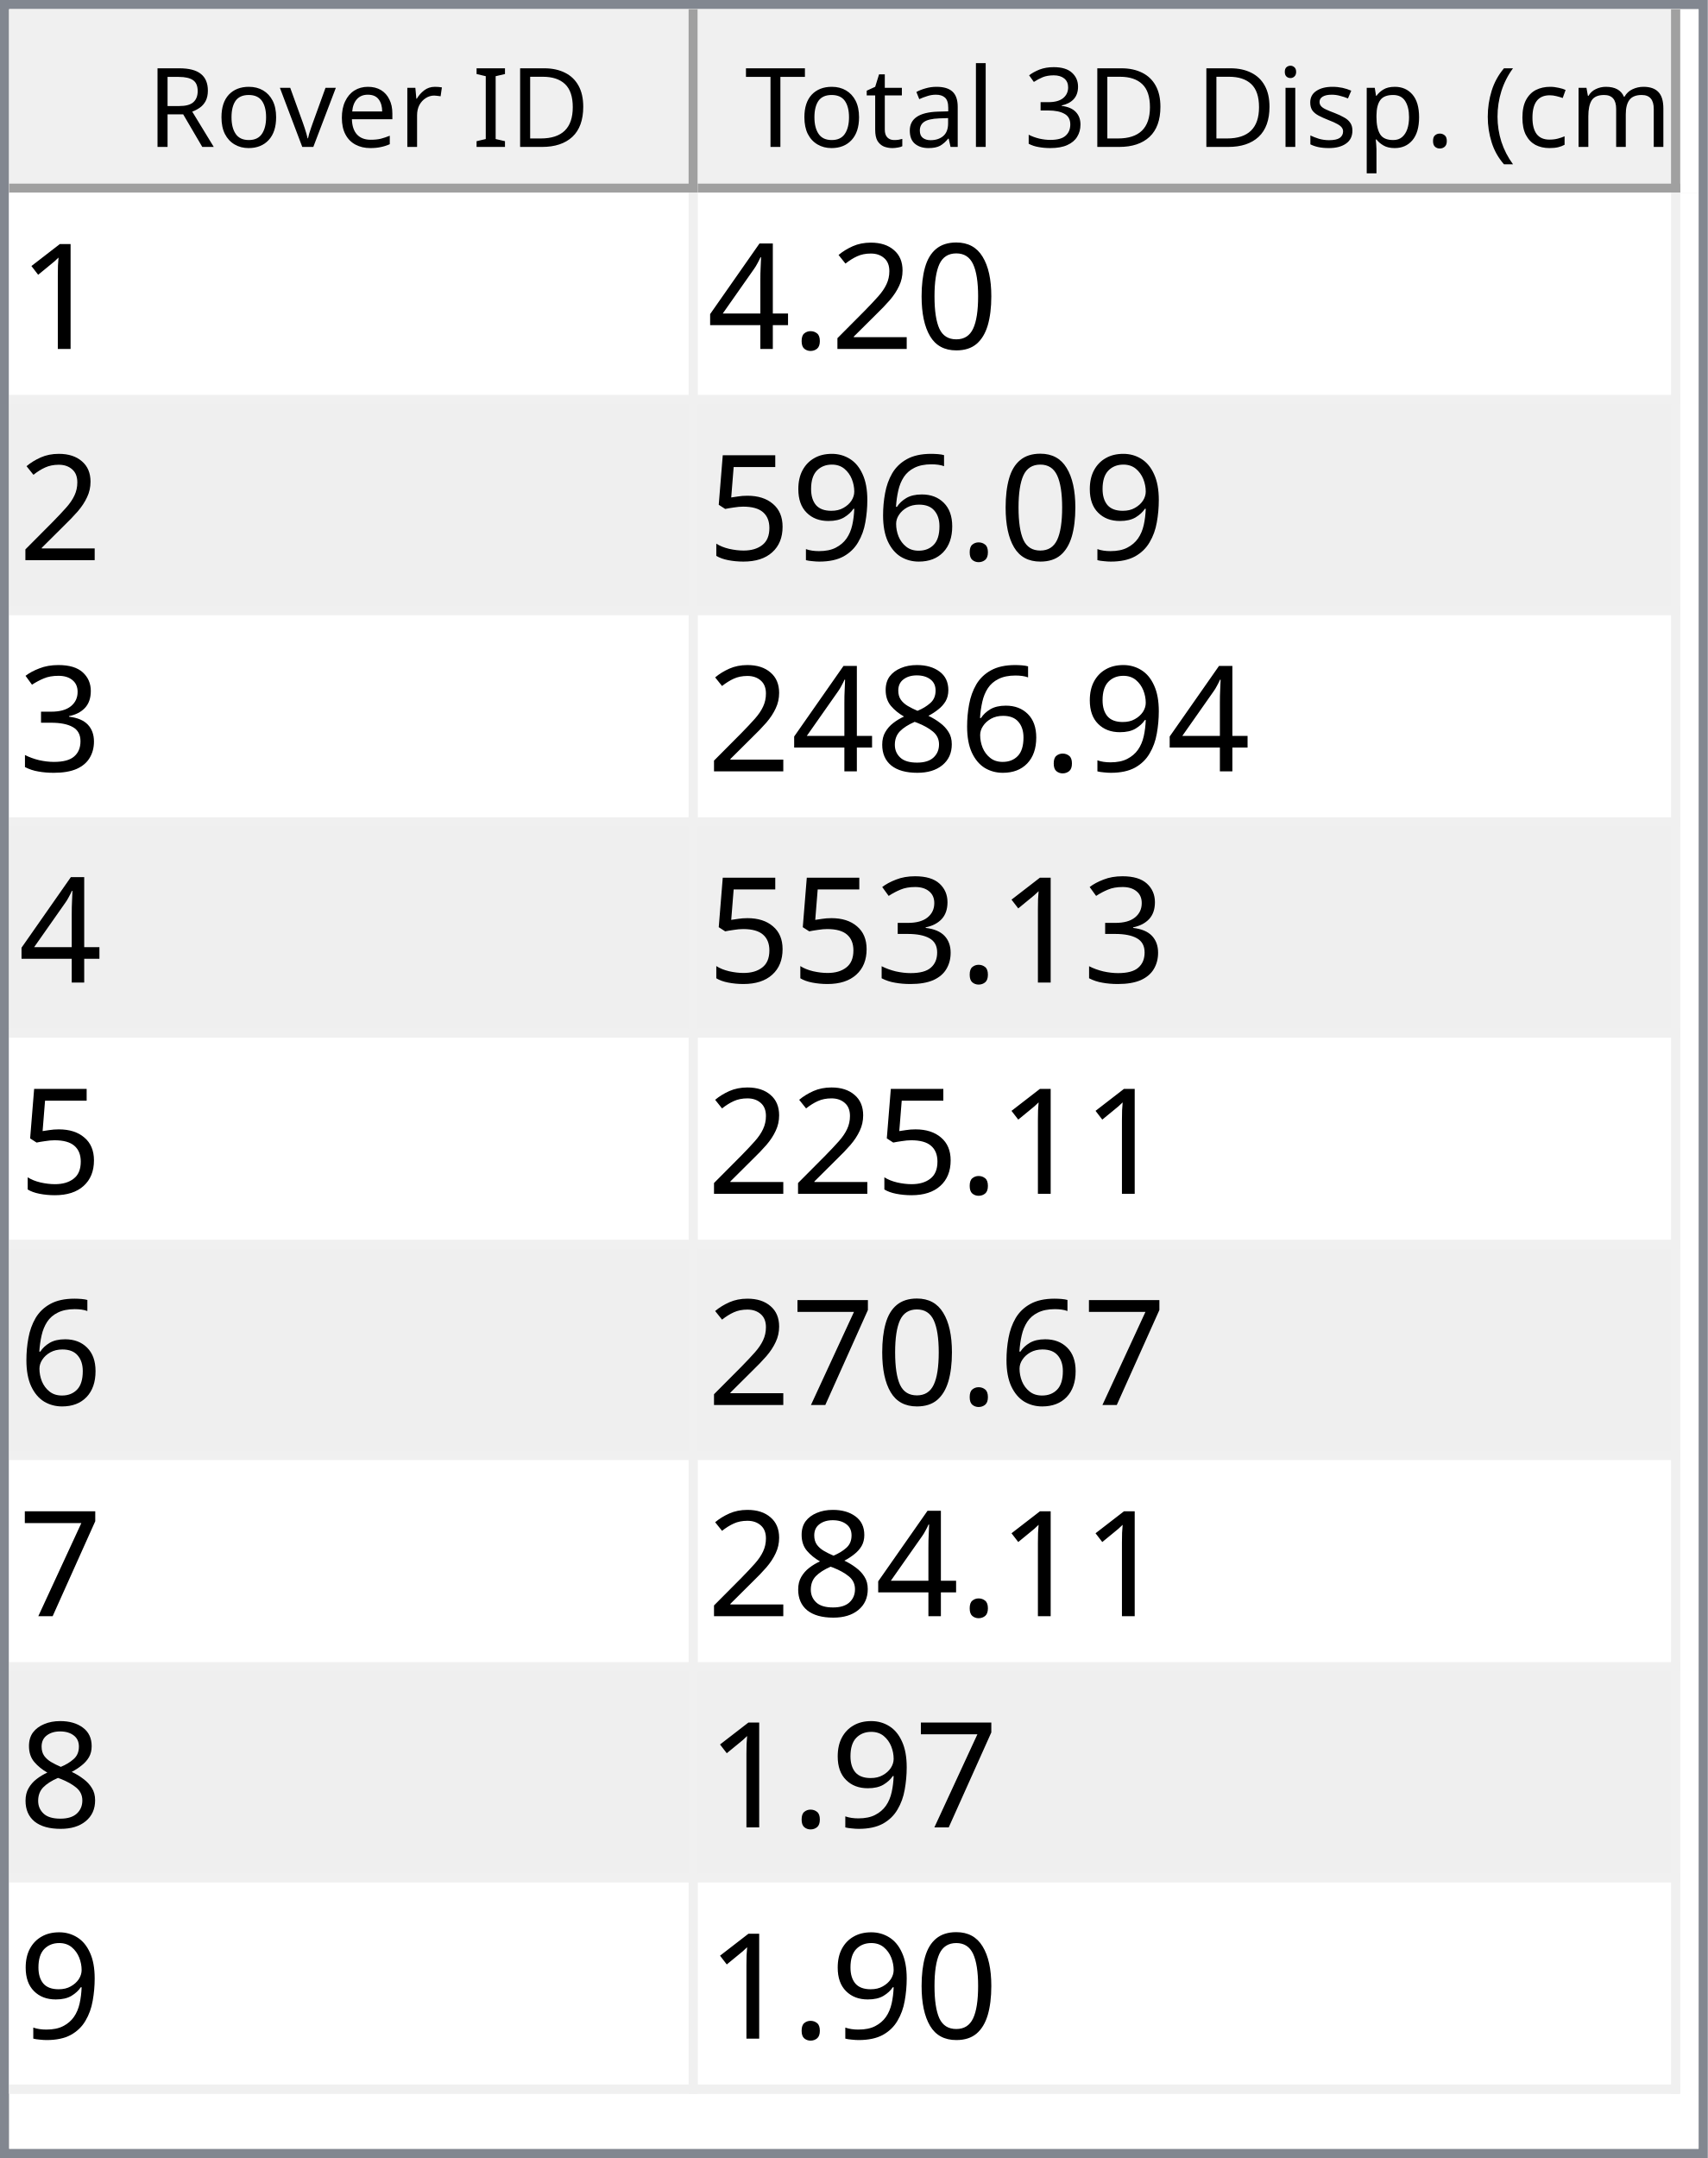
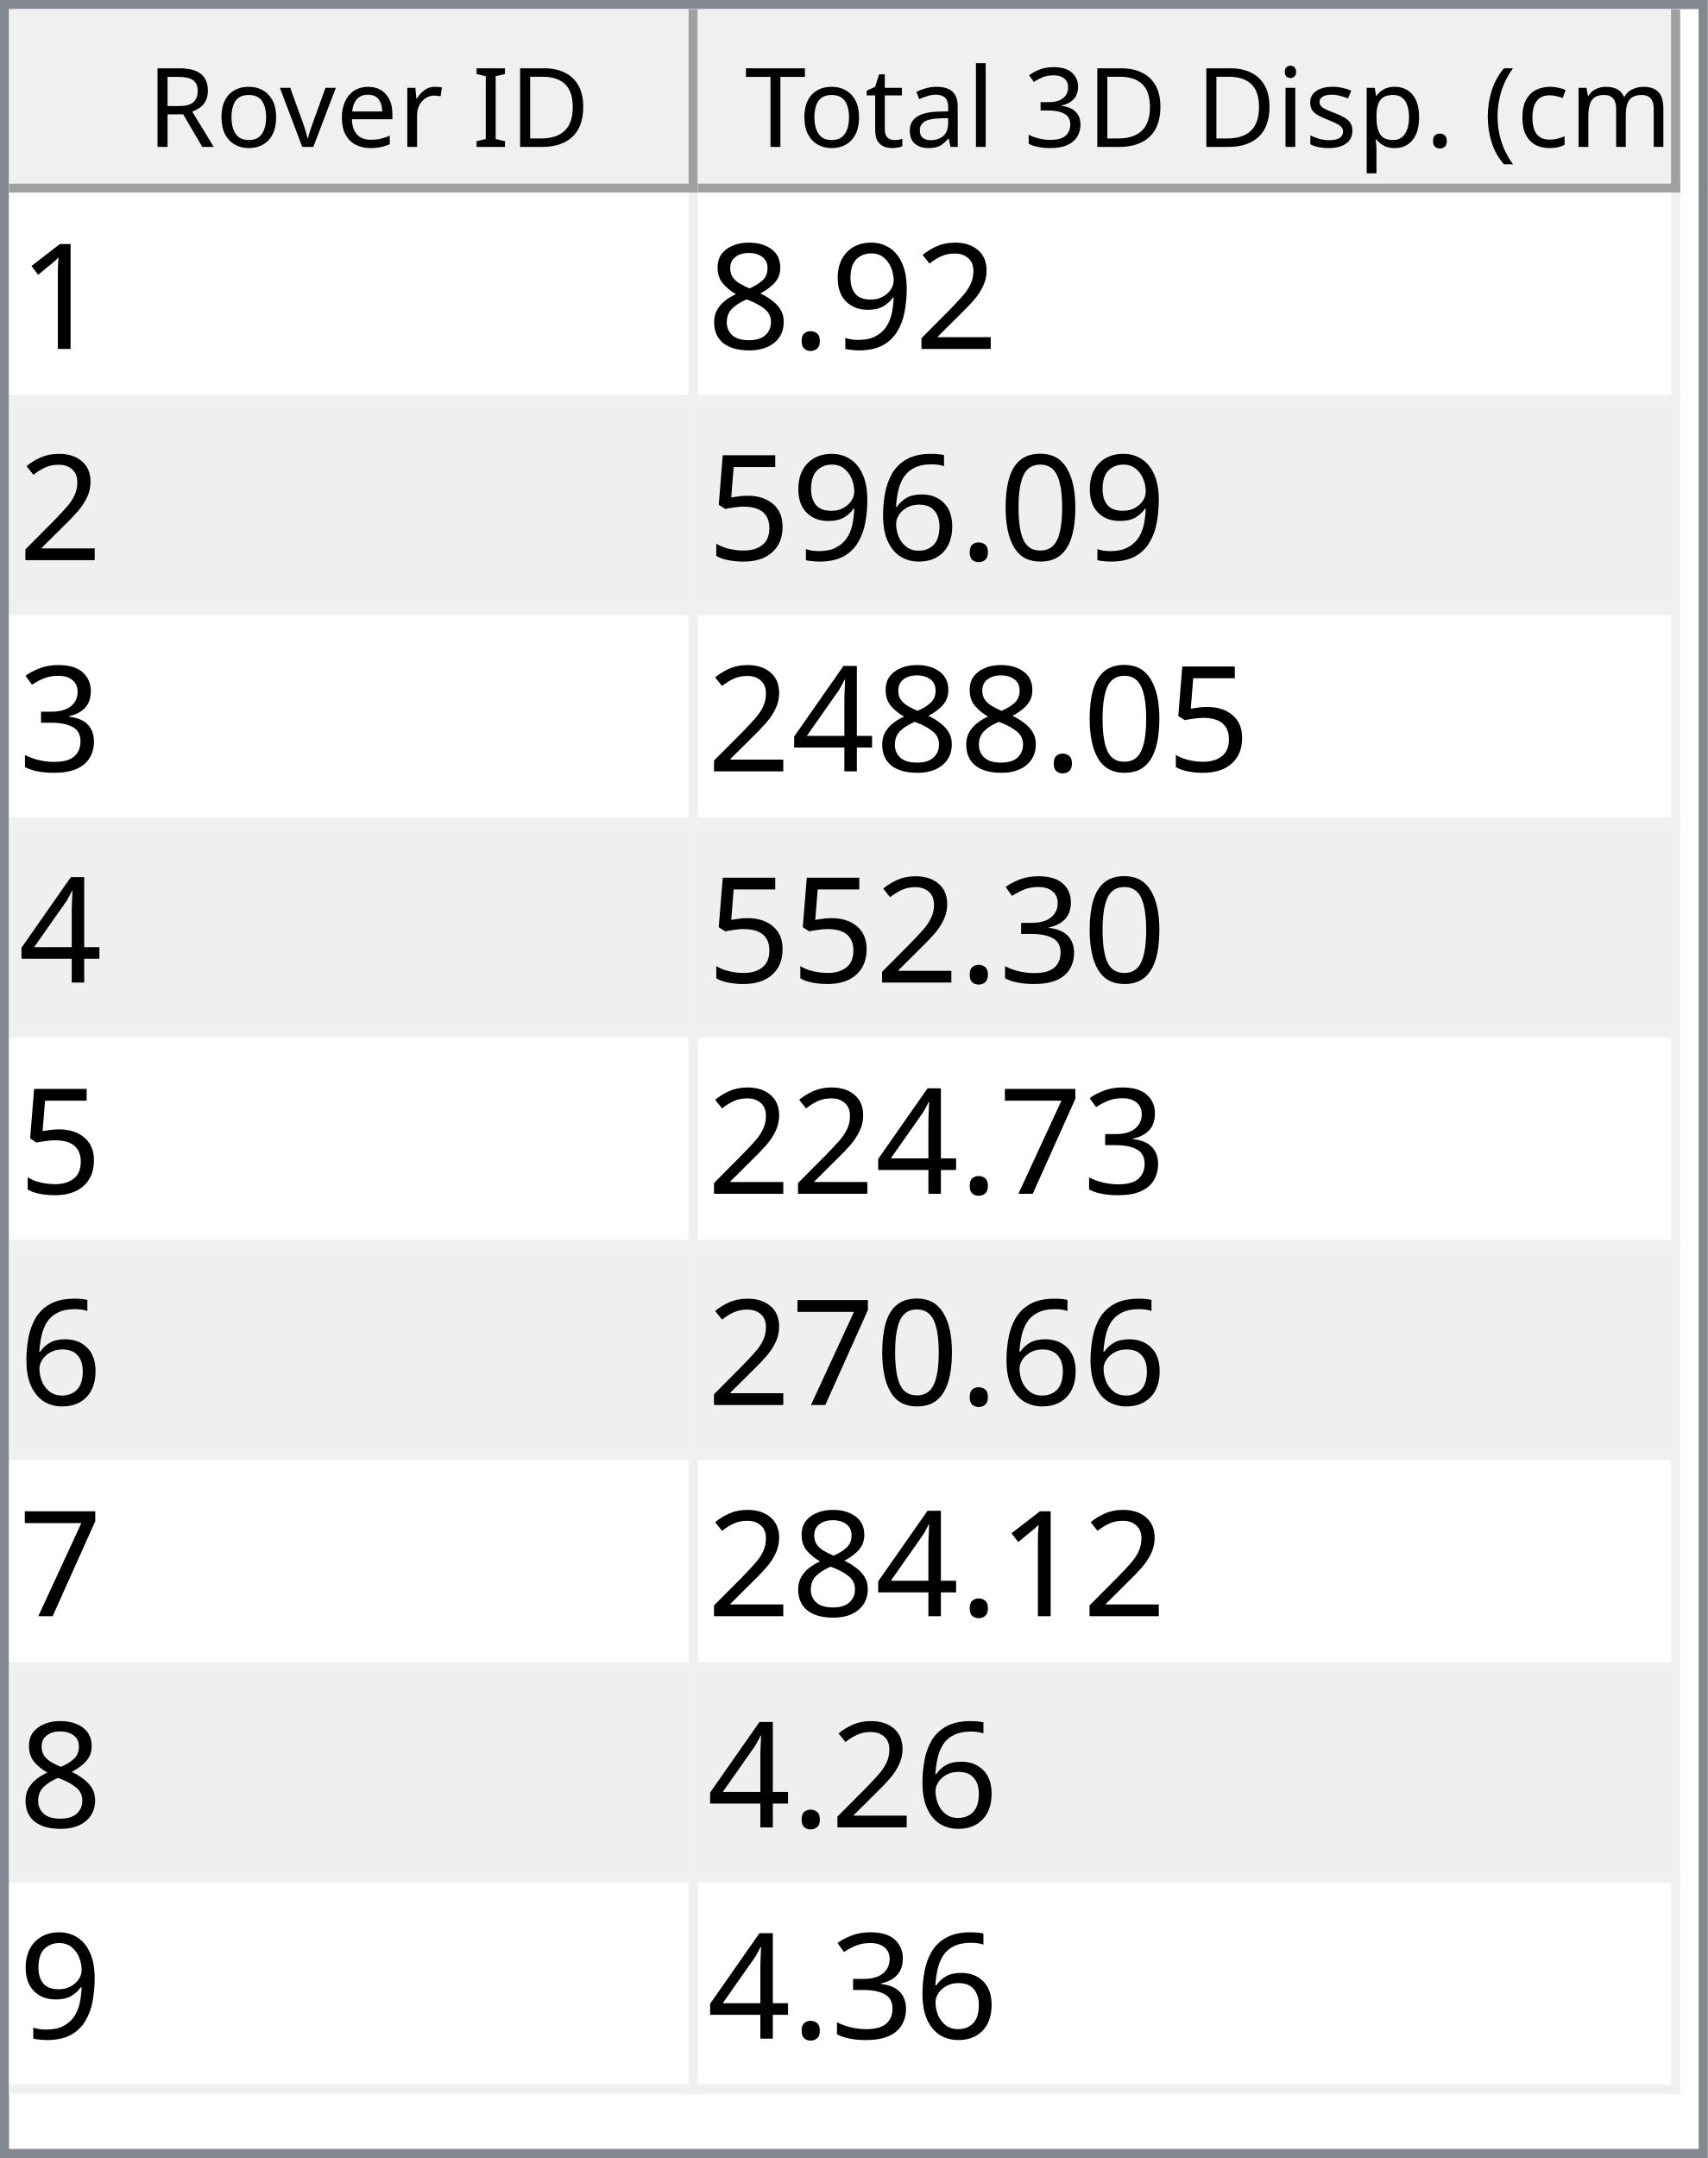
<svg xmlns="http://www.w3.org/2000/svg" style="fill-opacity:1; color-rendering:auto; color-interpolation:auto; text-rendering:auto; stroke:black; stroke-linecap:square; stroke-miterlimit:10; shape-rendering:auto; stroke-opacity:1; fill:black; stroke-dasharray:none; font-weight:normal; stroke-width:1; font-family:'Dialog'; font-style:normal; stroke-linejoin:miter; font-size:12px; stroke-dashoffset:0; image-rendering:auto;" width="186" height="235">
  <defs id="genericDefs" />
  <g>
    <defs id="defs1">
      <clipPath clipPathUnits="userSpaceOnUse" id="clipPath1">
        <path d="M0 0 L186 0 L186 235 L0 235 L0 0 Z" />
      </clipPath>
      <clipPath clipPathUnits="userSpaceOnUse" id="clipPath2">
        <path d="M0 0 L0 235 L186 235 L186 0 Z" />
      </clipPath>
      <clipPath clipPathUnits="userSpaceOnUse" id="clipPath3">
        <path d="M0 0 L0 20 L184 20 L184 0 Z" />
      </clipPath>
      <clipPath clipPathUnits="userSpaceOnUse" id="clipPath4">
        <path d="M0 0 L0 20 L75 20 L75 0 Z" />
      </clipPath>
      <clipPath clipPathUnits="userSpaceOnUse" id="clipPath5">
        <path d="M1 1 L1 19 L74 19 L74 1 Z" />
      </clipPath>
      <clipPath clipPathUnits="userSpaceOnUse" id="clipPath6">
        <path d="M0 0 L0 18 L73 18 L73 0 Z" />
      </clipPath>
      <clipPath clipPathUnits="userSpaceOnUse" id="clipPath7">
        <path d="M-0.5 -0.5 L-0.5 19.5 L74.5 19.5 L74.5 -0.5 Z" />
      </clipPath>
      <clipPath clipPathUnits="userSpaceOnUse" id="clipPath8">
        <path d="M0 0 L0 20 L107 20 L107 0 Z" />
      </clipPath>
      <clipPath clipPathUnits="userSpaceOnUse" id="clipPath9">
        <path d="M1 1 L1 19 L106 19 L106 1 Z" />
      </clipPath>
      <clipPath clipPathUnits="userSpaceOnUse" id="clipPath10">
        <path d="M0 0 L0 18 L105 18 L105 0 Z" />
      </clipPath>
      <clipPath clipPathUnits="userSpaceOnUse" id="clipPath11">
        <path d="M-0.5 -0.5 L-0.5 19.5 L106.5 19.5 L106.5 -0.5 Z" />
      </clipPath>
      <clipPath clipPathUnits="userSpaceOnUse" id="clipPath12">
        <path d="M0 0 L0 213 L184 213 L184 0 Z" />
      </clipPath>
      <clipPath clipPathUnits="userSpaceOnUse" id="clipPath13">
        <path d="M0 0 L0 207 L182 207 L182 0 Z" />
      </clipPath>
      <clipPath clipPathUnits="userSpaceOnUse" id="clipPath14">
        <path d="M-0.5 -0.5 L-0.5 206.5 L181.5 206.5 L181.5 -0.5 Z" />
      </clipPath>
      <clipPath clipPathUnits="userSpaceOnUse" id="clipPath15">
        <path d="M0 0 L0 22 L74 22 L74 0 Z" />
      </clipPath>
      <clipPath clipPathUnits="userSpaceOnUse" id="clipPath16">
        <path d="M0 0 L0 22 L106 22 L106 0 Z" />
      </clipPath>
      <font horiz-adv-x="64.551" id="font1">
        <font-face ascent="107.91" descent="25.098" units-per-em="100" style="font-style:normal; font-family:Segoe UI; font-weight:normal;" />
        <missing-glyph horiz-adv-x="64.551" d="M8.109 0 L8.109 68.266 L56.453 68.266 L56.453 0 L8.109 0 ZM15.328 7.234 L49.219 7.234 L49.219 61.031 L15.328 61.031 L15.328 7.234 Z" />
        <glyph unicode="D" horiz-adv-x="70.117" d="M9.188 0 L9.188 70.016 L28.516 70.016 Q65.531 70.016 65.531 35.891 Q65.531 19.672 55.25 9.836 Q44.969 0 27.734 0 L9.188 0 ZM17.391 62.594 L17.391 7.422 L27.828 7.422 Q41.609 7.422 49.273 14.797 Q56.938 22.172 56.938 35.688 Q56.938 62.594 28.328 62.594 L17.391 62.594 Z" />
        <glyph unicode="I" horiz-adv-x="26.611" d="M17.391 0 L9.188 0 L9.188 70.016 L17.391 70.016 L17.391 0 Z" />
        <glyph unicode=" " horiz-adv-x="27.393" d="" />
        <glyph unicode="r" horiz-adv-x="34.766" d="M34.188 41.891 Q32.078 43.5 28.125 43.5 Q23 43.5 19.555 38.672 Q16.109 33.844 16.109 25.484 L16.109 0 L8.109 0 L8.109 50 L16.109 50 L16.109 39.703 L16.312 39.703 Q18.016 44.969 21.531 47.922 Q25.047 50.875 29.391 50.875 Q32.516 50.875 34.188 50.203 L34.188 41.891 Z" />
        <glyph unicode="e" horiz-adv-x="52.295" d="M48.297 23 L12.984 23 Q13.188 14.656 17.484 10.109 Q21.781 5.562 29.297 5.562 Q37.75 5.562 44.828 11.141 L44.828 3.609 Q38.234 -1.172 27.391 -1.172 Q16.797 -1.172 10.742 5.641 Q4.688 12.453 4.688 24.812 Q4.688 36.469 11.305 43.82 Q17.922 51.172 27.734 51.172 Q37.547 51.172 42.922 44.828 Q48.297 38.484 48.297 27.203 L48.297 23 ZM40.094 29.781 Q40.047 36.719 36.75 40.578 Q33.453 44.438 27.594 44.438 Q21.922 44.438 17.969 40.383 Q14.016 36.328 13.094 29.781 L40.094 29.781 Z" />
        <glyph unicode="v" horiz-adv-x="47.9" d="M47.406 50 L27.484 0 L19.625 0 L0.688 50 L9.469 50 L22.172 13.672 Q23.578 9.672 23.922 6.688 L24.125 6.688 Q24.609 10.453 25.688 13.484 L38.969 50 L47.406 50 Z" />
        <glyph unicode="o" horiz-adv-x="58.594" d="M29 -1.172 Q17.922 -1.172 11.305 5.836 Q4.688 12.844 4.688 24.422 Q4.688 37.016 11.57 44.094 Q18.453 51.172 30.172 51.172 Q41.359 51.172 47.633 44.289 Q53.906 37.406 53.906 25.203 Q53.906 13.234 47.141 6.031 Q40.375 -1.172 29 -1.172 ZM29.594 44.438 Q21.875 44.438 17.383 39.188 Q12.891 33.938 12.891 24.703 Q12.891 15.828 17.43 10.695 Q21.969 5.562 29.594 5.562 Q37.359 5.562 41.531 10.594 Q45.703 15.625 45.703 24.906 Q45.703 34.281 41.531 39.359 Q37.359 44.438 29.594 44.438 Z" />
        <glyph unicode="R" horiz-adv-x="59.814" d="M59.375 0 L49.609 0 L37.891 19.625 Q36.281 22.359 34.766 24.289 Q33.25 26.219 31.664 27.438 Q30.078 28.656 28.25 29.219 Q26.422 29.781 24.125 29.781 L17.391 29.781 L17.391 0 L9.188 0 L9.188 70.016 L30.078 70.016 Q34.672 70.016 38.555 68.867 Q42.438 67.719 45.289 65.375 Q48.141 63.031 49.758 59.547 Q51.375 56.062 51.375 51.375 Q51.375 47.703 50.273 44.656 Q49.172 41.609 47.148 39.211 Q45.125 36.812 42.266 35.133 Q39.406 33.453 35.844 32.516 L35.844 32.328 Q37.594 31.547 38.891 30.547 Q40.188 29.547 41.359 28.18 Q42.531 26.812 43.68 25.078 Q44.828 23.344 46.234 21.047 L59.375 0 ZM17.391 62.594 L17.391 37.203 L28.516 37.203 Q31.594 37.203 34.203 38.133 Q36.812 39.062 38.719 40.797 Q40.625 42.531 41.703 45.047 Q42.781 47.562 42.781 50.688 Q42.781 56.297 39.141 59.445 Q35.5 62.594 28.609 62.594 L17.391 62.594 Z" />
        <glyph unicode=")" horiz-adv-x="30.176" d="M8.297 -15.922 L1.172 -15.922 Q16.406 2.344 16.406 26.812 Q16.406 51.469 1.078 70.016 L8.297 70.016 Q23.531 52.156 23.531 26.703 Q23.531 1.375 8.297 -15.922 Z" />
        <glyph unicode="m" horiz-adv-x="86.133" d="M79.109 0 L71.094 0 L71.094 28.719 Q71.094 37.016 68.531 40.727 Q65.969 44.438 59.906 44.438 Q54.781 44.438 51.195 39.75 Q47.609 35.062 47.609 28.516 L47.609 0 L39.594 0 L39.594 29.688 Q39.594 44.438 28.219 44.438 Q22.953 44.438 19.531 40.016 Q16.109 35.594 16.109 28.516 L16.109 0 L8.109 0 L8.109 50 L16.109 50 L16.109 42.094 L16.312 42.094 Q21.625 51.172 31.844 51.172 Q36.969 51.172 40.773 48.312 Q44.578 45.453 46 40.828 Q51.562 51.172 62.594 51.172 Q79.109 51.172 79.109 30.812 L79.109 0 Z" />
        <glyph unicode="c" horiz-adv-x="46.191" d="M42.188 2.297 Q36.422 -1.172 28.516 -1.172 Q17.828 -1.172 11.258 5.789 Q4.688 12.75 4.688 23.828 Q4.688 36.188 11.766 43.68 Q18.844 51.172 30.672 51.172 Q37.25 51.172 42.281 48.734 L42.281 40.531 Q36.719 44.438 30.375 44.438 Q22.703 44.438 17.797 38.945 Q12.891 33.453 12.891 24.516 Q12.891 15.719 17.508 10.641 Q22.125 5.562 29.891 5.562 Q36.422 5.562 42.188 9.906 L42.188 2.297 Z" />
        <glyph unicode="(" horiz-adv-x="30.176" d="M29.109 -15.922 L21.969 -15.922 Q6.844 1.375 6.844 26.703 Q6.844 52.156 21.969 70.016 L29.203 70.016 Q13.875 51.469 13.875 26.812 Q13.875 2.344 29.109 -15.922 Z" />
        <glyph unicode="." horiz-adv-x="21.68" d="M10.891 -1.078 Q8.641 -1.078 7.055 0.539 Q5.469 2.156 5.469 4.391 Q5.469 6.641 7.055 8.273 Q8.641 9.906 10.891 9.906 Q13.188 9.906 14.797 8.273 Q16.406 6.641 16.406 4.391 Q16.406 2.156 14.797 0.539 Q13.188 -1.078 10.891 -1.078 Z" />
        <glyph unicode="p" horiz-adv-x="58.789" d="M16.312 7.234 L16.109 7.234 L16.109 -23 L8.109 -23 L8.109 50 L16.109 50 L16.109 41.219 L16.312 41.219 Q22.219 51.172 33.594 51.172 Q43.266 51.172 48.688 44.461 Q54.109 37.75 54.109 26.469 Q54.109 13.922 48 6.375 Q41.891 -1.172 31.297 -1.172 Q21.578 -1.172 16.312 7.234 ZM16.109 27.391 L16.109 20.406 Q16.109 14.203 20.141 9.883 Q24.172 5.562 30.375 5.562 Q37.641 5.562 41.773 11.133 Q45.906 16.703 45.906 26.609 Q45.906 34.969 42.047 39.703 Q38.188 44.438 31.594 44.438 Q24.609 44.438 20.359 39.578 Q16.109 34.719 16.109 27.391 Z" />
        <glyph unicode="s" horiz-adv-x="42.432" d="M5.078 1.812 L5.078 10.406 Q11.625 5.562 19.484 5.562 Q30.031 5.562 30.031 12.594 Q30.031 14.594 29.125 15.992 Q28.219 17.391 26.68 18.461 Q25.141 19.531 23.07 20.383 Q21 21.234 18.609 22.172 Q15.281 23.484 12.766 24.828 Q10.25 26.172 8.57 27.859 Q6.891 29.547 6.031 31.695 Q5.172 33.844 5.172 36.719 Q5.172 40.234 6.789 42.945 Q8.406 45.656 11.086 47.484 Q13.766 49.312 17.211 50.242 Q20.656 51.172 24.312 51.172 Q30.812 51.172 35.938 48.922 L35.938 40.828 Q30.422 44.438 23.25 44.438 Q21 44.438 19.195 43.922 Q17.391 43.406 16.094 42.477 Q14.797 41.547 14.086 40.258 Q13.375 38.969 13.375 37.406 Q13.375 35.453 14.086 34.133 Q14.797 32.812 16.164 31.789 Q17.531 30.766 19.484 29.938 Q21.438 29.109 23.922 28.125 Q27.25 26.859 29.883 25.516 Q32.516 24.172 34.375 22.484 Q36.234 20.797 37.234 18.602 Q38.234 16.406 38.234 13.375 Q38.234 9.672 36.602 6.938 Q34.969 4.203 32.234 2.398 Q29.5 0.594 25.93 -0.289 Q22.359 -1.172 18.453 -1.172 Q10.75 -1.172 5.078 1.812 Z" />
        <glyph unicode="i" horiz-adv-x="24.219" d="M12.203 62.703 Q10.062 62.703 8.547 64.164 Q7.031 65.625 7.031 67.875 Q7.031 70.125 8.547 71.609 Q10.062 73.094 12.203 73.094 Q14.406 73.094 15.945 71.609 Q17.484 70.125 17.484 67.875 Q17.484 65.719 15.945 64.211 Q14.406 62.703 12.203 62.703 ZM16.109 0 L8.109 0 L8.109 50 L16.109 50 L16.109 0 Z" />
        <glyph unicode="3" horiz-adv-x="53.906" d="M46.531 19.828 Q46.531 15.094 44.75 11.211 Q42.969 7.328 39.719 4.57 Q36.469 1.812 31.93 0.297 Q27.391 -1.219 21.922 -1.219 Q11.922 -1.219 6 2.594 L6 11.188 Q13.094 5.609 22.219 5.609 Q25.875 5.609 28.828 6.539 Q31.781 7.469 33.906 9.227 Q36.031 10.984 37.18 13.477 Q38.328 15.969 38.328 19.094 Q38.328 32.812 18.797 32.812 L12.984 32.812 L12.984 39.594 L18.5 39.594 Q35.797 39.594 35.797 52.484 Q35.797 64.406 22.609 64.406 Q15.188 64.406 8.688 59.422 L8.688 67.188 Q15.375 71.188 24.609 71.188 Q29 71.188 32.57 69.969 Q36.141 68.75 38.68 66.555 Q41.219 64.359 42.609 61.281 Q44 58.203 44 54.5 Q44 40.672 30.031 36.719 L30.031 36.531 Q33.594 36.141 36.625 34.797 Q39.656 33.453 41.852 31.305 Q44.047 29.156 45.289 26.25 Q46.531 23.344 46.531 19.828 Z" />
        <glyph unicode="l" horiz-adv-x="24.219" d="M16.109 0 L8.109 0 L8.109 74.031 L16.109 74.031 L16.109 0 Z" />
        <glyph unicode="a" horiz-adv-x="50.879" d="M43.891 0 L35.891 0 L35.891 7.812 L35.688 7.812 Q30.469 -1.172 20.312 -1.172 Q12.844 -1.172 8.617 2.781 Q4.391 6.734 4.391 13.281 Q4.391 27.297 20.906 29.594 L35.891 31.688 Q35.891 44.438 25.594 44.438 Q16.547 44.438 9.281 38.281 L9.281 46.484 Q16.656 51.172 26.266 51.172 Q43.891 51.172 43.891 32.516 L43.891 0 ZM35.891 25.297 L23.828 23.641 Q18.266 22.859 15.43 20.875 Q12.594 18.891 12.594 13.875 Q12.594 10.203 15.211 7.883 Q17.828 5.562 22.172 5.562 Q28.125 5.562 32.008 9.742 Q35.891 13.922 35.891 20.312 L35.891 25.297 Z" />
        <glyph unicode="t" horiz-adv-x="33.887" d="M31.297 0.484 Q28.469 -1.078 23.828 -1.078 Q10.688 -1.078 10.688 13.578 L10.688 43.172 L2.094 43.172 L2.094 50 L10.688 50 L10.688 62.203 L18.703 64.797 L18.703 50 L31.297 50 L31.297 43.172 L18.703 43.172 L18.703 14.984 Q18.703 9.969 20.414 7.82 Q22.125 5.672 26.078 5.672 Q29.109 5.672 31.297 7.328 L31.297 0.484 Z" />
        <glyph unicode="T" horiz-adv-x="52.393" d="M50.594 62.594 L30.375 62.594 L30.375 0 L22.172 0 L22.172 62.594 L2 62.594 L2 70.016 L50.594 70.016 L50.594 62.594 Z" />
      </font>
      <font horiz-adv-x="75.0" id="font2">
        <font-face ascent="100.537" descent="21.973" units-per-em="100" style="font-style:normal; font-family:sans-serif; font-weight:normal;" />
        <missing-glyph horiz-adv-x="75.0" d="M12.5 0 L12.5 62.5 L62.5 62.5 L62.5 0 L12.5 0 ZM14.062 1.562 L60.938 1.562 L60.938 60.938 L14.062 60.938 L14.062 1.562 Z" />
        <glyph unicode="1" horiz-adv-x="55.615" d="M37.25 0 L28.469 0 L28.469 56 Q25.297 52.984 20.141 49.953 Q14.984 46.922 10.891 45.406 L10.891 53.906 Q18.266 57.375 23.781 62.305 Q29.297 67.234 31.594 71.875 L37.25 71.875 L37.25 0 Z" />
+         <glyph unicode="2" horiz-adv-x="55.615" d="M50.344 8.453 L50.344 0 L3.031 0 Q2.938 3.172 4.047 6.109 Q5.859 10.938 9.836 15.625 Q13.812 20.312 21.344 26.469 Q33.016 36.031 37.117 41.625 Q41.219 47.219 41.219 52.203 Q41.219 57.422 37.477 61.008 Q33.734 64.594 27.734 64.594 Q21.391 64.594 17.578 60.789 Q13.766 56.984 13.719 50.25 L4.688 51.172 Q5.609 61.281 11.664 66.578 Q17.719 71.875 27.938 71.875 Q38.234 71.875 44.242 66.164 Q50.25 60.453 50.25 52 Q50.25 47.703 48.492 43.555 Q46.734 39.406 42.656 34.812 Q38.578 30.219 29.109 22.219 Q21.188 15.578 18.945 13.211 Q16.703 10.844 15.234 8.453 L50.344 8.453 Z" />
+         <glyph unicode="9" horiz-adv-x="55.615" d="M5.469 16.547 L13.922 17.328 Q14.984 11.375 18.016 8.688 Q21.047 6 25.781 6 Q29.828 6 32.883 7.859 Q35.938 9.719 37.891 12.82 Q39.844 15.922 41.164 21.195 Q42.484 26.469 42.484 31.938 Q42.484 32.516 42.438 33.688 Q39.797 29.5 35.234 26.883 Q30.672 24.266 25.344 24.266 Q16.453 24.266 10.305 30.711 Q4.156 37.156 4.156 47.703 Q4.156 58.594 10.578 65.234 Q17 71.875 26.656 71.875 Q33.641 71.875 39.43 68.117 Q45.219 64.359 48.219 57.398 Q51.219 50.438 51.219 37.25 Q51.219 23.531 48.242 15.406 Q45.266 7.281 39.383 3.031 Q33.5 -1.219 25.594 -1.219 Q17.188 -1.219 11.867 3.445 Q6.547 8.109 5.469 16.547 ZM41.453 48.141 Q41.453 55.719 37.43 60.156 Q33.406 64.594 27.734 64.594 Q21.875 64.594 17.531 59.812 Q13.188 55.031 13.188 47.406 Q13.188 40.578 17.312 36.305 Q21.438 32.031 27.484 32.031 Q33.594 32.031 37.523 36.305 Q41.453 40.578 41.453 48.141 Z" />
+         <glyph unicode="." horiz-adv-x="27.783" d="M9.078 0 L9.078 10.016 L19.094 10.016 L19.094 0 L9.078 0 Z" />
+         <glyph unicode="8" horiz-adv-x="55.615" d="M17.672 38.812 Q12.203 40.828 9.57 44.539 Q6.938 48.25 6.938 53.422 Q6.938 61.234 12.555 66.555 Q18.172 71.875 27.484 71.875 Q36.859 71.875 42.578 66.43 Q48.297 60.984 48.297 53.172 Q48.297 48.188 45.68 44.508 Q43.062 40.828 37.75 38.812 Q44.344 36.672 47.781 31.883 Q51.219 27.094 51.219 20.453 Q51.219 11.281 44.727 5.031 Q38.234 -1.219 27.641 -1.219 Q17.047 -1.219 10.547 5.055 Q4.047 11.328 4.047 20.703 Q4.047 27.688 7.594 32.398 Q11.141 37.109 17.672 38.812 ZM15.922 53.719 Q15.922 48.641 19.195 45.414 Q22.469 42.188 27.688 42.188 Q32.766 42.188 36.016 45.383 Q39.266 48.578 39.266 53.219 Q39.266 58.062 35.914 61.359 Q32.562 64.656 27.594 64.656 Q22.562 64.656 19.242 61.43 Q15.922 58.203 15.922 53.719 ZM13.094 20.656 Q13.094 16.891 14.875 13.375 Q16.656 9.859 20.172 7.93 Q23.688 6 27.734 6 Q34.031 6 38.133 10.055 Q42.234 14.109 42.234 20.359 Q42.234 26.703 38.016 30.859 Q33.797 35.016 27.438 35.016 Q21.234 35.016 17.164 30.914 Q13.094 26.812 13.094 20.656 Z" />
        <glyph unicode="0" horiz-adv-x="55.615" d="M4.156 35.297 Q4.156 48 6.766 55.742 Q9.375 63.484 14.523 67.68 Q19.672 71.875 27.484 71.875 Q33.25 71.875 37.594 69.555 Q41.938 67.234 44.773 62.867 Q47.609 58.5 49.219 52.227 Q50.828 45.953 50.828 35.297 Q50.828 22.703 48.242 14.969 Q45.656 7.234 40.508 3.008 Q35.359 -1.219 27.484 -1.219 Q17.141 -1.219 11.234 6.203 Q4.156 15.141 4.156 35.297 ZM13.188 35.297 Q13.188 17.672 17.312 11.836 Q21.438 6 27.484 6 Q33.547 6 37.672 11.859 Q41.797 17.719 41.797 35.297 Q41.797 52.984 37.672 58.789 Q33.547 64.594 27.391 64.594 Q21.344 64.594 17.719 59.469 Q13.188 52.938 13.188 35.297 Z" />
-         <glyph unicode="2" horiz-adv-x="55.615" d="M50.344 8.453 L50.344 0 L3.031 0 Q2.938 3.172 4.047 6.109 Q5.859 10.938 9.836 15.625 Q13.812 20.312 21.344 26.469 Q33.016 36.031 37.117 41.625 Q41.219 47.219 41.219 52.203 Q41.219 57.422 37.477 61.008 Q33.734 64.594 27.734 64.594 Q21.391 64.594 17.578 60.789 Q13.766 56.984 13.719 50.25 L4.688 51.172 Q5.609 61.281 11.664 66.578 Q17.719 71.875 27.938 71.875 Q38.234 71.875 44.242 66.164 Q50.25 60.453 50.25 52 Q50.25 47.703 48.492 43.555 Q46.734 39.406 42.656 34.812 Q38.578 30.219 29.109 22.219 Q21.188 15.578 18.945 13.211 Q16.703 10.844 15.234 8.453 L50.344 8.453 Z" />
-         <glyph unicode="." horiz-adv-x="27.783" d="M9.078 0 L9.078 10.016 L19.094 10.016 L19.094 0 L9.078 0 Z" />
-         <glyph unicode="4" horiz-adv-x="55.615" d="M32.328 0 L32.328 17.141 L1.266 17.141 L1.266 25.203 L33.938 71.578 L41.109 71.578 L41.109 25.203 L50.781 25.203 L50.781 17.141 L41.109 17.141 L41.109 0 L32.328 0 ZM32.328 25.203 L32.328 57.469 L9.906 25.203 L32.328 25.203 Z" />
        <glyph unicode="6" horiz-adv-x="55.615" d="M49.75 54.047 L41.016 53.375 Q39.844 58.547 37.703 60.891 Q34.125 64.656 28.906 64.656 Q24.703 64.656 21.531 62.312 Q17.391 59.281 14.992 53.469 Q12.594 47.656 12.5 36.922 Q15.672 41.75 20.266 44.094 Q24.859 46.438 29.891 46.438 Q38.672 46.438 44.852 39.969 Q51.031 33.5 51.031 23.25 Q51.031 16.5 48.125 10.719 Q45.219 4.938 40.141 1.859 Q35.062 -1.219 28.609 -1.219 Q17.625 -1.219 10.695 6.859 Q3.766 14.938 3.766 33.5 Q3.766 54.25 11.422 63.672 Q18.109 71.875 29.438 71.875 Q37.891 71.875 43.289 67.141 Q48.688 62.406 49.75 54.047 ZM13.875 23.188 Q13.875 18.656 15.797 14.508 Q17.719 10.359 21.188 8.18 Q24.656 6 28.469 6 Q34.031 6 38.039 10.492 Q42.047 14.984 42.047 22.703 Q42.047 30.125 38.086 34.398 Q34.125 38.672 28.125 38.672 Q22.172 38.672 18.023 34.398 Q13.875 30.125 13.875 23.188 Z" />
-         <glyph unicode="9" horiz-adv-x="55.615" d="M5.469 16.547 L13.922 17.328 Q14.984 11.375 18.016 8.688 Q21.047 6 25.781 6 Q29.828 6 32.883 7.859 Q35.938 9.719 37.891 12.82 Q39.844 15.922 41.164 21.195 Q42.484 26.469 42.484 31.938 Q42.484 32.516 42.438 33.688 Q39.797 29.5 35.234 26.883 Q30.672 24.266 25.344 24.266 Q16.453 24.266 10.305 30.711 Q4.156 37.156 4.156 47.703 Q4.156 58.594 10.578 65.234 Q17 71.875 26.656 71.875 Q33.641 71.875 39.43 68.117 Q45.219 64.359 48.219 57.398 Q51.219 50.438 51.219 37.25 Q51.219 23.531 48.242 15.406 Q45.266 7.281 39.383 3.031 Q33.5 -1.219 25.594 -1.219 Q17.188 -1.219 11.867 3.445 Q6.547 8.109 5.469 16.547 ZM41.453 48.141 Q41.453 55.719 37.43 60.156 Q33.406 64.594 27.734 64.594 Q21.875 64.594 17.531 59.812 Q13.188 55.031 13.188 47.406 Q13.188 40.578 17.312 36.305 Q21.438 32.031 27.484 32.031 Q33.594 32.031 37.523 36.305 Q41.453 40.578 41.453 48.141 Z" />
        <glyph unicode="5" horiz-adv-x="55.615" d="M4.156 18.75 L13.375 19.531 Q14.406 12.797 18.141 9.398 Q21.875 6 27.156 6 Q33.5 6 37.891 10.789 Q42.281 15.578 42.281 23.484 Q42.281 31 38.062 35.352 Q33.844 39.703 27 39.703 Q22.75 39.703 19.336 37.773 Q15.922 35.844 13.969 32.766 L5.719 33.844 L12.641 70.609 L48.25 70.609 L48.25 62.203 L19.672 62.203 L15.828 42.969 Q22.266 47.469 29.344 47.469 Q38.719 47.469 45.164 40.969 Q51.609 34.469 51.609 24.266 Q51.609 14.547 45.953 7.469 Q39.062 -1.219 27.156 -1.219 Q17.391 -1.219 11.211 4.25 Q5.031 9.719 4.156 18.75 Z" />
        <glyph unicode="3" horiz-adv-x="55.615" d="M4.203 18.891 L12.984 20.062 Q14.5 12.594 18.141 9.297 Q21.781 6 27 6 Q33.203 6 37.477 10.297 Q41.75 14.594 41.75 20.953 Q41.75 27 37.797 30.93 Q33.844 34.859 27.734 34.859 Q25.25 34.859 21.531 33.891 L22.516 41.609 Q23.391 41.5 23.922 41.5 Q29.547 41.5 34.039 44.43 Q38.531 47.359 38.531 53.469 Q38.531 58.297 35.258 61.477 Q31.984 64.656 26.812 64.656 Q21.688 64.656 18.266 61.43 Q14.844 58.203 13.875 51.766 L5.078 53.328 Q6.688 62.156 12.398 67.016 Q18.109 71.875 26.609 71.875 Q32.469 71.875 37.398 69.359 Q42.328 66.844 44.945 62.5 Q47.562 58.156 47.562 53.266 Q47.562 48.641 45.07 44.828 Q42.578 41.016 37.703 38.766 Q44.047 37.312 47.562 32.695 Q51.078 28.078 51.078 21.141 Q51.078 11.766 44.242 5.25 Q37.406 -1.266 26.953 -1.266 Q17.531 -1.266 11.305 4.352 Q5.078 9.969 4.203 18.891 Z" />
-         <glyph unicode="8" horiz-adv-x="55.615" d="M17.672 38.812 Q12.203 40.828 9.57 44.539 Q6.938 48.25 6.938 53.422 Q6.938 61.234 12.555 66.555 Q18.172 71.875 27.484 71.875 Q36.859 71.875 42.578 66.43 Q48.297 60.984 48.297 53.172 Q48.297 48.188 45.68 44.508 Q43.062 40.828 37.75 38.812 Q44.344 36.672 47.781 31.883 Q51.219 27.094 51.219 20.453 Q51.219 11.281 44.727 5.031 Q38.234 -1.219 27.641 -1.219 Q17.047 -1.219 10.547 5.055 Q4.047 11.328 4.047 20.703 Q4.047 27.688 7.594 32.398 Q11.141 37.109 17.672 38.812 ZM15.922 53.719 Q15.922 48.641 19.195 45.414 Q22.469 42.188 27.688 42.188 Q32.766 42.188 36.016 45.383 Q39.266 48.578 39.266 53.219 Q39.266 58.062 35.914 61.359 Q32.562 64.656 27.594 64.656 Q22.562 64.656 19.242 61.43 Q15.922 58.203 15.922 53.719 ZM13.094 20.656 Q13.094 16.891 14.875 13.375 Q16.656 9.859 20.172 7.93 Q23.688 6 27.734 6 Q34.031 6 38.133 10.055 Q42.234 14.109 42.234 20.359 Q42.234 26.703 38.016 30.859 Q33.797 35.016 27.438 35.016 Q21.234 35.016 17.164 30.914 Q13.094 26.812 13.094 20.656 Z" />
+         <glyph unicode="4" horiz-adv-x="55.615" d="M32.328 0 L32.328 17.141 L1.266 17.141 L1.266 25.203 L33.938 71.578 L41.109 71.578 L41.109 25.203 L50.781 25.203 L50.781 17.141 L41.109 17.141 L41.109 0 L32.328 0 ZM32.328 25.203 L32.328 57.469 L9.906 25.203 L32.328 25.203 Z" />
        <glyph unicode="7" horiz-adv-x="55.615" d="M4.734 62.203 L4.734 70.656 L51.078 70.656 L51.078 63.812 Q44.234 56.547 37.523 44.484 Q30.812 32.422 27.156 19.672 Q24.516 10.688 23.781 0 L14.75 0 Q14.891 8.453 18.062 20.414 Q21.234 32.375 27.172 43.484 Q33.109 54.594 39.797 62.203 L4.734 62.203 Z" />
      </font>
    </defs>
    <g style="fill:white; stroke:white;">
      <rect x="0" y="0" width="186" style="clip-path:url(#clipPath1); stroke:none;" height="235" />
    </g>
    <g style="fill:white; text-rendering:optimizeSpeed; color-rendering:optimizeSpeed; image-rendering:optimizeSpeed; shape-rendering:crispEdges; stroke:white; color-interpolation:sRGB;">
      <rect x="0" width="186" height="235" y="0" style="stroke:none;" />
      <path style="stroke:none;" d="M0 235 L186 235 L186 0 L0 0 Z" />
    </g>
    <g style="fill:rgb(240,240,240); font-family:'Segoe UI'; stroke:rgb(240,240,240);">
      <rect x="0" y="0" width="186" style="clip-path:url(#clipPath2); stroke:none;" height="235" />
    </g>
    <g style="fill:rgb(130,135,144); font-family:'Segoe UI'; stroke:rgb(130,135,144);">
      <path d="M0 0 L186 0 L186 235 L0 235 L0 0 ZM1 1 L185 1 L185 234 L1 234 L1 1 Z" style="fill-rule:evenodd; clip-path:url(#clipPath2); stroke:none;" />
    </g>
    <g style="fill:white; font-family:'Segoe UI'; stroke:white;" transform="translate(1,1)">
      <rect x="0" y="0" width="184" style="clip-path:url(#clipPath3); stroke:none;" height="20" />
    </g>
    <g style="fill:rgb(240,240,240); font-family:'Segoe UI'; stroke:rgb(240,240,240);" transform="translate(1,1)">
      <rect x="0" y="0" width="75" style="clip-path:url(#clipPath4); stroke:none;" height="20" />
    </g>
    <g style="font-family:'Segoe UI';" transform="translate(2,2)">
      <text x="14" xml:space="preserve" y="14" style="clip-path:url(#clipPath6); stroke:none;">Rover ID</text>
    </g>
    <g style="fill:rgb(160,160,160); font-family:'Segoe UI'; stroke:rgb(160,160,160); stroke-linejoin:bevel;" transform="translate(1.5,1.5)">
      <line x1="74" x2="74" y1="0" style="fill:none; clip-path:url(#clipPath7);" y2="19" />
    </g>
    <g style="fill:rgb(160,160,160); font-family:'Segoe UI'; stroke:rgb(160,160,160); stroke-linejoin:bevel;" transform="matrix(1,0,0,1,1,1) translate(0.5,0.5)">
      <line x1="0" x2="74" y1="19" style="fill:none; clip-path:url(#clipPath7);" y2="19" />
    </g>
    <g style="fill:rgb(240,240,240); font-family:'Segoe UI'; stroke:rgb(240,240,240);" transform="translate(76,1)">
      <rect x="0" y="0" width="107" style="clip-path:url(#clipPath8); stroke:none;" height="20" />
    </g>
    <g style="font-family:'Segoe UI';" transform="translate(77,2)">
      <text x="1" xml:space="preserve" y="14" style="clip-path:url(#clipPath10); stroke:none;"> Total 3D Disp. (cm)</text>
    </g>
    <g style="fill:rgb(160,160,160); font-family:'Segoe UI'; stroke:rgb(160,160,160); stroke-linejoin:bevel;" transform="translate(76.5,1.5)">
      <line x1="106" x2="106" y1="0" style="fill:none; clip-path:url(#clipPath11);" y2="19" />
    </g>
    <g style="fill:rgb(160,160,160); font-family:'Segoe UI'; stroke:rgb(160,160,160); stroke-linejoin:bevel;" transform="matrix(1,0,0,1,76,1) translate(0.5,0.5)">
      <line x1="0" x2="106" y1="19" style="fill:none; clip-path:url(#clipPath11);" y2="19" />
    </g>
    <g style="fill:white; font-family:'Segoe UI'; stroke:white;" transform="translate(1,21)">
      <rect x="0" y="0" width="184" style="clip-path:url(#clipPath12); stroke:none;" height="213" />
    </g>
    <g style="fill:rgb(240,240,240); font-size:16px; font-family:sans-serif; stroke:rgb(240,240,240);" transform="translate(1,21)">
      <rect x="0" y="0" width="182" style="clip-path:url(#clipPath13); stroke:none;" height="207" />
      <line transform="translate(0.5,0.5)" x1="0" x2="181" y1="22" style="clip-path:url(#clipPath14); fill:none; stroke-linejoin:bevel;" y2="22" />
    </g>
    <g transform="matrix(1,0,0,1,1,21) translate(0.5,0.5)" style="fill:rgb(240,240,240); font-size:16px; font-family:sans-serif; stroke:rgb(240,240,240); stroke-linejoin:bevel;">
      <line x1="0" x2="181" y1="45" style="fill:none; clip-path:url(#clipPath14);" y2="45" />
    </g>
    <g transform="matrix(1,0,0,1,1,21) translate(0.5,0.5)" style="fill:rgb(240,240,240); font-size:16px; font-family:sans-serif; stroke:rgb(240,240,240); stroke-linejoin:bevel;">
      <line x1="0" x2="181" y1="68" style="fill:none; clip-path:url(#clipPath14);" y2="68" />
    </g>
    <g transform="matrix(1,0,0,1,1,21) translate(0.5,0.5)" style="fill:rgb(240,240,240); font-size:16px; font-family:sans-serif; stroke:rgb(240,240,240); stroke-linejoin:bevel;">
      <line x1="0" x2="181" y1="91" style="fill:none; clip-path:url(#clipPath14);" y2="91" />
    </g>
    <g transform="matrix(1,0,0,1,1,21) translate(0.5,0.5)" style="fill:rgb(240,240,240); font-size:16px; font-family:sans-serif; stroke:rgb(240,240,240); stroke-linejoin:bevel;">
      <line x1="0" x2="181" y1="114" style="fill:none; clip-path:url(#clipPath14);" y2="114" />
    </g>
    <g transform="matrix(1,0,0,1,1,21) translate(0.5,0.5)" style="fill:rgb(240,240,240); font-size:16px; font-family:sans-serif; stroke:rgb(240,240,240); stroke-linejoin:bevel;">
      <line x1="0" x2="181" y1="137" style="fill:none; clip-path:url(#clipPath14);" y2="137" />
    </g>
    <g transform="matrix(1,0,0,1,1,21) translate(0.5,0.5)" style="fill:rgb(240,240,240); font-size:16px; font-family:sans-serif; stroke:rgb(240,240,240); stroke-linejoin:bevel;">
      <line x1="0" x2="181" y1="160" style="fill:none; clip-path:url(#clipPath14);" y2="160" />
    </g>
    <g transform="matrix(1,0,0,1,1,21) translate(0.5,0.5)" style="fill:rgb(240,240,240); font-size:16px; font-family:sans-serif; stroke:rgb(240,240,240); stroke-linejoin:bevel;">
      <line x1="0" x2="181" y1="183" style="fill:none; clip-path:url(#clipPath14);" y2="183" />
    </g>
    <g transform="matrix(1,0,0,1,1,21) translate(0.5,0.5)" style="fill:rgb(240,240,240); font-size:16px; font-family:sans-serif; stroke:rgb(240,240,240); stroke-linejoin:bevel;">
      <line x1="0" x2="181" y1="206" style="fill:none; clip-path:url(#clipPath14);" y2="206" />
    </g>
    <g transform="matrix(1,0,0,1,1,21) translate(0.5,0.5)" style="fill:rgb(240,240,240); font-size:16px; font-family:sans-serif; stroke:rgb(240,240,240); stroke-linejoin:bevel;">
      <line x1="74" x2="74" y1="0" style="fill:none; clip-path:url(#clipPath14);" y2="206" />
    </g>
    <g transform="matrix(1,0,0,1,1,21) translate(0.5,0.5)" style="fill:rgb(240,240,240); font-size:16px; font-family:sans-serif; stroke:rgb(240,240,240); stroke-linejoin:bevel;">
      <line x1="181" x2="181" y1="0" style="fill:none; clip-path:url(#clipPath14);" y2="206" />
    </g>
    <g style="fill:white; font-size:16px; font-family:sans-serif; stroke:white;" transform="matrix(1,0,0,1,1,21)">
      <rect x="0" y="0" width="74" style="clip-path:url(#clipPath15); stroke:none;" height="22" />
      <text x="1" y="17" style="fill:black; clip-path:url(#clipPath15); stroke:none;" xml:space="preserve">1</text>
    </g>
    <g style="fill:white; font-size:16px; font-family:sans-serif; stroke:white;" transform="matrix(1,0,0,1,1,21) translate(75,0)">
      <rect x="0" y="0" width="106" style="clip-path:url(#clipPath16); stroke:none;" height="22" />
-       <text x="1" y="17" style="fill:black; clip-path:url(#clipPath16); stroke:none;" xml:space="preserve">4.20</text>
+       <text x="1" y="17" style="fill:black; clip-path:url(#clipPath16); stroke:none;" xml:space="preserve">8.92</text>
    </g>
    <g style="fill:rgb(239,239,239); font-size:16px; font-family:sans-serif; stroke:rgb(239,239,239);" transform="matrix(1,0,0,1,1,21) translate(0,23)">
      <rect x="0" y="0" width="74" style="clip-path:url(#clipPath15); stroke:none;" height="22" />
      <text x="1" y="17" style="fill:black; clip-path:url(#clipPath15); stroke:none;" xml:space="preserve">2</text>
    </g>
    <g style="fill:rgb(239,239,239); font-size:16px; font-family:sans-serif; stroke:rgb(239,239,239);" transform="matrix(1,0,0,1,1,21) translate(75,23)">
      <rect x="0" y="0" width="106" style="clip-path:url(#clipPath16); stroke:none;" height="22" />
      <text x="1" y="17" style="fill:black; clip-path:url(#clipPath16); stroke:none;" xml:space="preserve">596.09</text>
    </g>
    <g style="fill:white; font-size:16px; font-family:sans-serif; stroke:white;" transform="matrix(1,0,0,1,1,21) translate(0,46)">
      <rect x="0" y="0" width="74" style="clip-path:url(#clipPath15); stroke:none;" height="22" />
      <text x="1" y="17" style="fill:black; clip-path:url(#clipPath15); stroke:none;" xml:space="preserve">3</text>
    </g>
    <g style="fill:white; font-size:16px; font-family:sans-serif; stroke:white;" transform="matrix(1,0,0,1,1,21) translate(75,46)">
      <rect x="0" y="0" width="106" style="clip-path:url(#clipPath16); stroke:none;" height="22" />
-       <text x="1" y="17" style="fill:black; clip-path:url(#clipPath16); stroke:none;" xml:space="preserve">2486.94</text>
+       <text x="1" y="17" style="fill:black; clip-path:url(#clipPath16); stroke:none;" xml:space="preserve">2488.05</text>
    </g>
    <g style="fill:rgb(239,239,239); font-size:16px; font-family:sans-serif; stroke:rgb(239,239,239);" transform="matrix(1,0,0,1,1,21) translate(0,69)">
      <rect x="0" y="0" width="74" style="clip-path:url(#clipPath15); stroke:none;" height="22" />
      <text x="1" y="17" style="fill:black; clip-path:url(#clipPath15); stroke:none;" xml:space="preserve">4</text>
    </g>
    <g style="fill:rgb(239,239,239); font-size:16px; font-family:sans-serif; stroke:rgb(239,239,239);" transform="matrix(1,0,0,1,1,21) translate(75,69)">
      <rect x="0" y="0" width="106" style="clip-path:url(#clipPath16); stroke:none;" height="22" />
-       <text x="1" y="17" style="fill:black; clip-path:url(#clipPath16); stroke:none;" xml:space="preserve">553.13</text>
+       <text x="1" y="17" style="fill:black; clip-path:url(#clipPath16); stroke:none;" xml:space="preserve">552.30</text>
    </g>
    <g style="fill:white; font-size:16px; font-family:sans-serif; stroke:white;" transform="matrix(1,0,0,1,1,21) translate(0,92)">
      <rect x="0" y="0" width="74" style="clip-path:url(#clipPath15); stroke:none;" height="22" />
      <text x="1" y="17" style="fill:black; clip-path:url(#clipPath15); stroke:none;" xml:space="preserve">5</text>
    </g>
    <g style="fill:white; font-size:16px; font-family:sans-serif; stroke:white;" transform="matrix(1,0,0,1,1,21) translate(75,92)">
      <rect x="0" y="0" width="106" style="clip-path:url(#clipPath16); stroke:none;" height="22" />
-       <text x="1" y="17" style="fill:black; clip-path:url(#clipPath16); stroke:none;" xml:space="preserve">225.11</text>
+       <text x="1" y="17" style="fill:black; clip-path:url(#clipPath16); stroke:none;" xml:space="preserve">224.73</text>
    </g>
    <g style="fill:rgb(239,239,239); font-size:16px; font-family:sans-serif; stroke:rgb(239,239,239);" transform="matrix(1,0,0,1,1,21) translate(0,115)">
      <rect x="0" y="0" width="74" style="clip-path:url(#clipPath15); stroke:none;" height="22" />
      <text x="1" y="17" style="fill:black; clip-path:url(#clipPath15); stroke:none;" xml:space="preserve">6</text>
    </g>
    <g style="fill:rgb(239,239,239); font-size:16px; font-family:sans-serif; stroke:rgb(239,239,239);" transform="matrix(1,0,0,1,1,21) translate(75,115)">
      <rect x="0" y="0" width="106" style="clip-path:url(#clipPath16); stroke:none;" height="22" />
-       <text x="1" y="17" style="fill:black; clip-path:url(#clipPath16); stroke:none;" xml:space="preserve">270.67</text>
+       <text x="1" y="17" style="fill:black; clip-path:url(#clipPath16); stroke:none;" xml:space="preserve">270.66</text>
    </g>
    <g style="fill:white; font-size:16px; font-family:sans-serif; stroke:white;" transform="matrix(1,0,0,1,1,21) translate(0,138)">
      <rect x="0" y="0" width="74" style="clip-path:url(#clipPath15); stroke:none;" height="22" />
      <text x="1" y="17" style="fill:black; clip-path:url(#clipPath15); stroke:none;" xml:space="preserve">7</text>
    </g>
    <g style="fill:white; font-size:16px; font-family:sans-serif; stroke:white;" transform="matrix(1,0,0,1,1,21) translate(75,138)">
      <rect x="0" y="0" width="106" style="clip-path:url(#clipPath16); stroke:none;" height="22" />
-       <text x="1" y="17" style="fill:black; clip-path:url(#clipPath16); stroke:none;" xml:space="preserve">284.11</text>
+       <text x="1" y="17" style="fill:black; clip-path:url(#clipPath16); stroke:none;" xml:space="preserve">284.12</text>
    </g>
    <g style="fill:rgb(239,239,239); font-size:16px; font-family:sans-serif; stroke:rgb(239,239,239);" transform="matrix(1,0,0,1,1,21) translate(0,161)">
      <rect x="0" y="0" width="74" style="clip-path:url(#clipPath15); stroke:none;" height="22" />
      <text x="1" y="17" style="fill:black; clip-path:url(#clipPath15); stroke:none;" xml:space="preserve">8</text>
    </g>
    <g style="fill:rgb(239,239,239); font-size:16px; font-family:sans-serif; stroke:rgb(239,239,239);" transform="matrix(1,0,0,1,1,21) translate(75,161)">
      <rect x="0" y="0" width="106" style="clip-path:url(#clipPath16); stroke:none;" height="22" />
-       <text x="1" y="17" style="fill:black; clip-path:url(#clipPath16); stroke:none;" xml:space="preserve">1.97</text>
+       <text x="1" y="17" style="fill:black; clip-path:url(#clipPath16); stroke:none;" xml:space="preserve">4.26</text>
    </g>
    <g style="fill:white; font-size:16px; font-family:sans-serif; stroke:white;" transform="matrix(1,0,0,1,1,21) translate(0,184)">
      <rect x="0" y="0" width="74" style="clip-path:url(#clipPath15); stroke:none;" height="22" />
      <text x="1" y="17" style="fill:black; clip-path:url(#clipPath15); stroke:none;" xml:space="preserve">9</text>
    </g>
    <g style="fill:white; font-size:16px; font-family:sans-serif; stroke:white;" transform="matrix(1,0,0,1,1,21) translate(75,184)">
      <rect x="0" y="0" width="106" style="clip-path:url(#clipPath16); stroke:none;" height="22" />
-       <text x="1" y="17" style="fill:black; clip-path:url(#clipPath16); stroke:none;" xml:space="preserve">1.90</text>
+       <text x="1" y="17" style="fill:black; clip-path:url(#clipPath16); stroke:none;" xml:space="preserve">4.36</text>
    </g>
  </g>
</svg>
